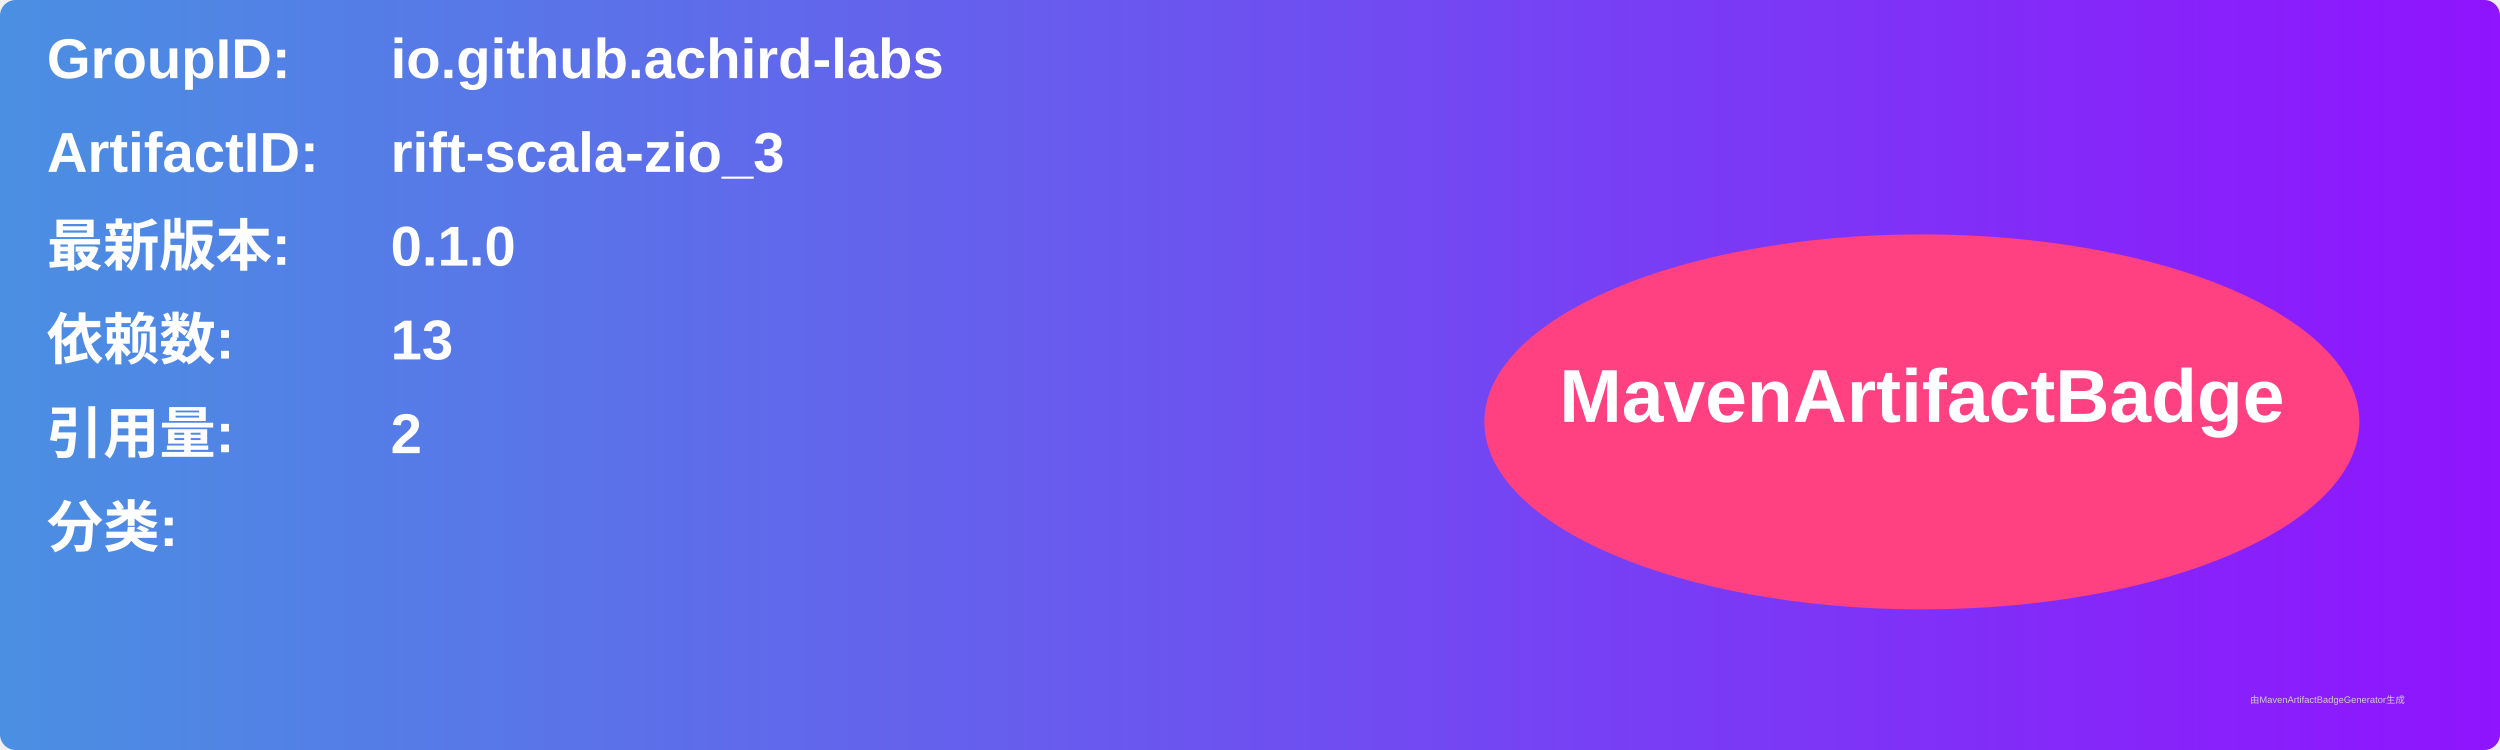
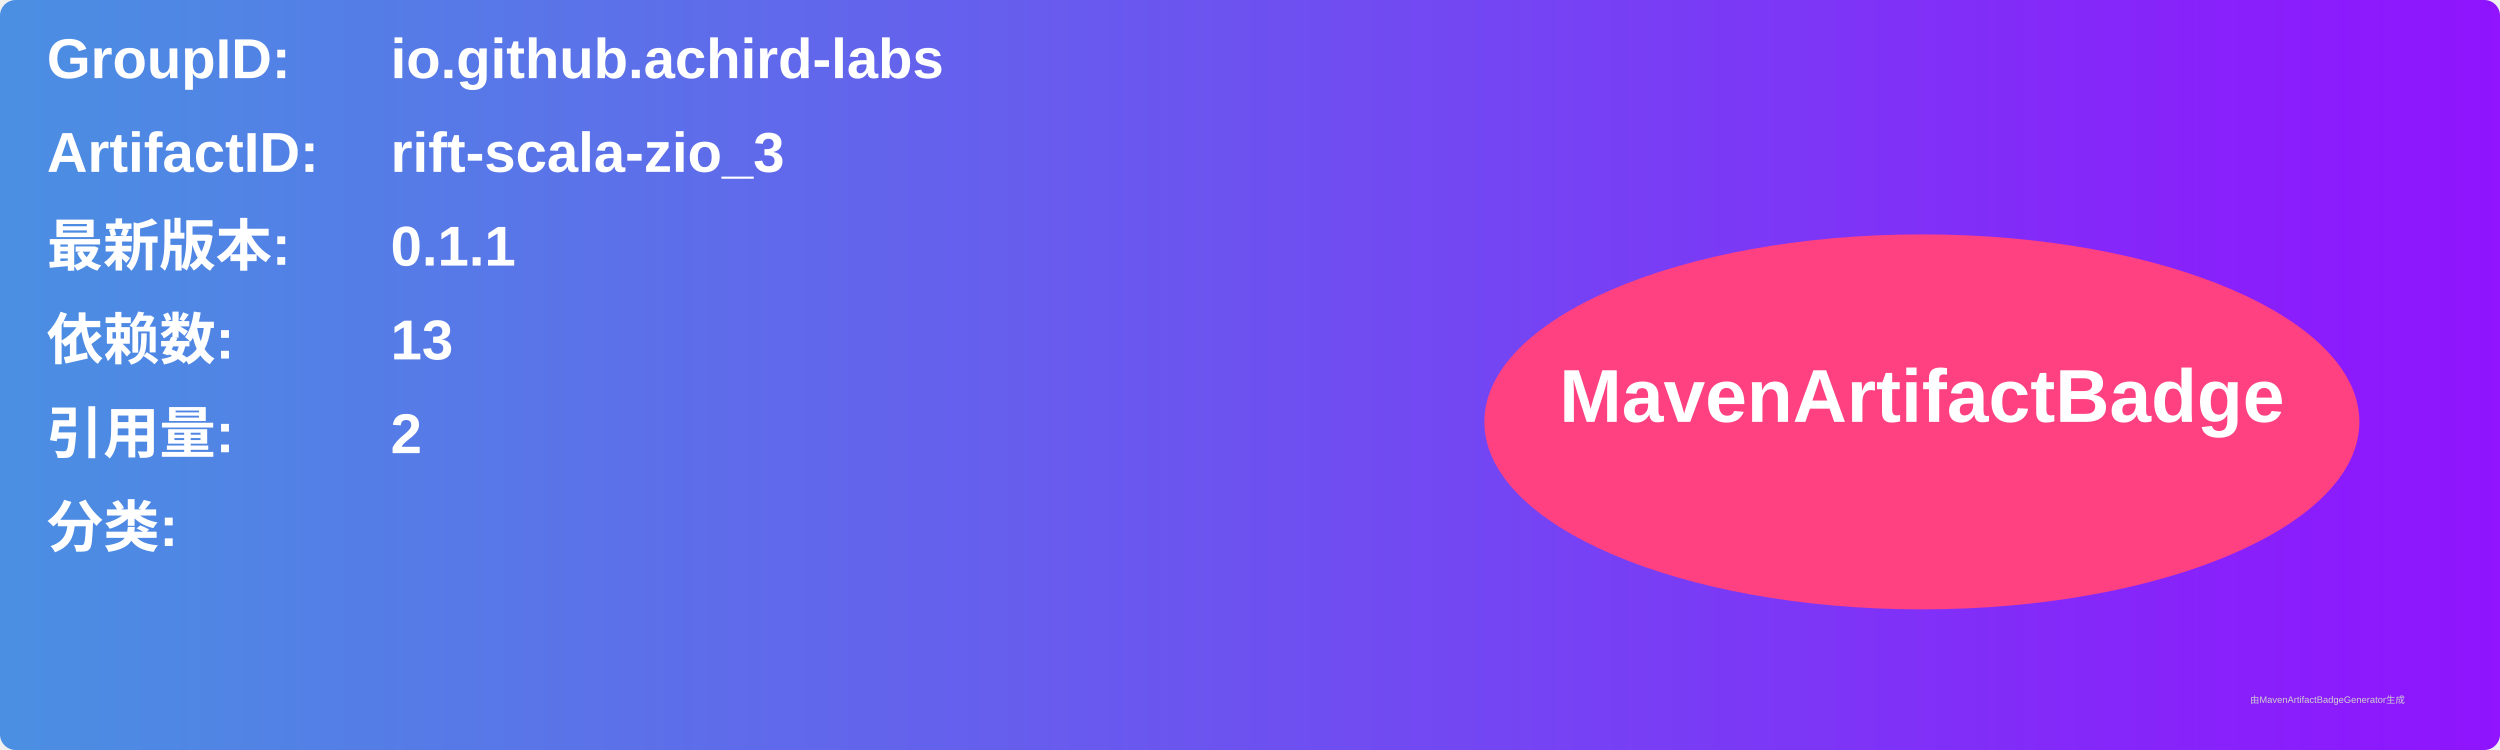
<svg xmlns="http://www.w3.org/2000/svg" width="800" height="240" viewBox="0 0 800 240">
  <linearGradient id="grad" x1="0%" y1="0%" x2="100%" y2="0%">
    <stop offset="0%" stop-color="#4a90e2" />
    <stop offset="100%" stop-color="#9013fe" />
  </linearGradient>
  <rect width="100%" height="100%" rx="5" ry="5" fill="url(#grad)" />
  <g transform="translate(15, 15)">
    <text x="0" y="10" font-family="Arial" font-size="18" fill="white" font-weight="bold" width="260">GroupID:</text>
    <text x="110" y="10" font-family="Arial" font-size="18" fill="white" font-weight="bold" width="460">io.github.achird-labs</text>
    <text x="0" y="40" font-family="Arial" font-size="18" fill="white" font-weight="bold" width="260">ArtifactID:</text>
    <text x="110" y="40" font-family="Arial" font-size="18" fill="white" font-weight="bold" width="460">rift-scala-zio_3</text>
    <text x="0" y="70" font-family="Arial" font-size="18" fill="white" font-weight="bold">最新版本:</text>
    <text x="110" y="70" font-family="Arial" font-size="18" fill="white" font-weight="bold">
-       <tspan font-weight="bold">0.1.0</tspan>
+       <tspan font-weight="bold">0.1.1</tspan>
    </text>
    <text x="0" y="100" font-family="Arial" font-size="18" fill="white" font-weight="bold">依赖数: </text>
    <text x="110" y="100" font-family="Arial" font-size="18" fill="white">
      <tspan font-weight="bold">13</tspan>
    </text>
    <text x="0" y="130" font-family="Arial" font-size="18" fill="white" font-weight="bold">引用量: </text>
    <text x="110" y="130" font-family="Arial" font-size="18" fill="white">
      <tspan font-weight="bold">2</tspan>
    </text>
    <text x="0" y="160" font-family="Arial" font-size="18" fill="white" font-weight="bold">分类:</text>
    <text x="10" y="190" font-family="Arial" font-size="10" fill="white">
      <tspan font-weight="bold" />
    </text>
    <ellipse cx="600" cy="120" rx="140" ry="60" fill="#ff4081" />
    <text x="600" y="120" text-anchor="middle" font-family="Arial" font-size="24" fill="white" font-weight="bold">MavenArtifactBadge</text>
  </g>
  <text x="720" y="225" font-family="Arial" font-size="3" fill="#d0d0d0">由MavenArtifactBadgeGenerator生成</text>
</svg>
